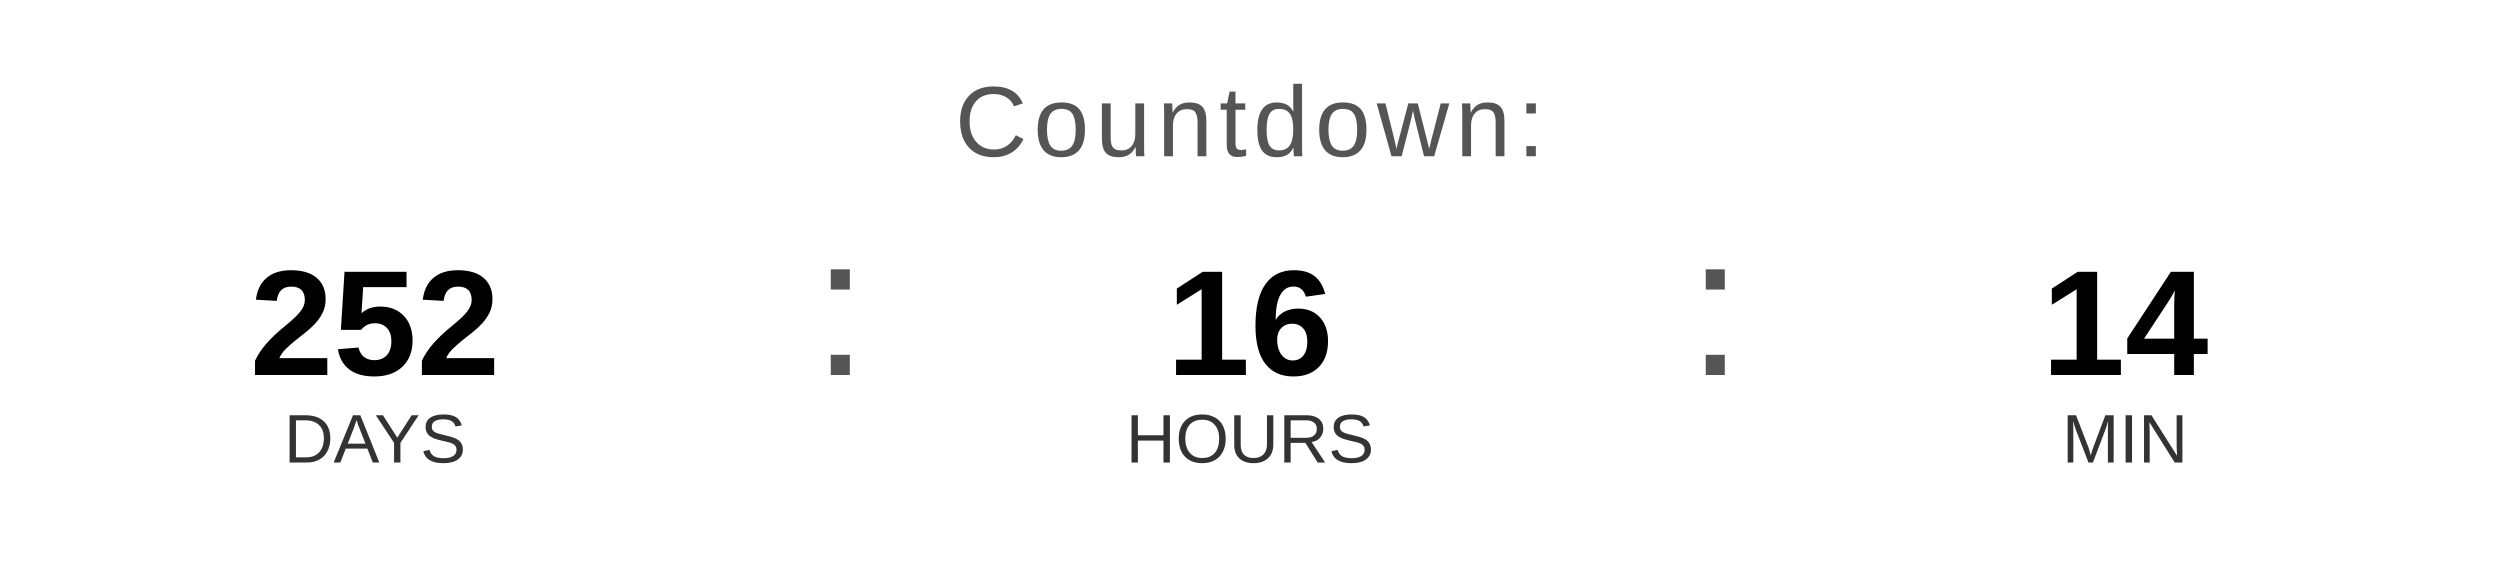
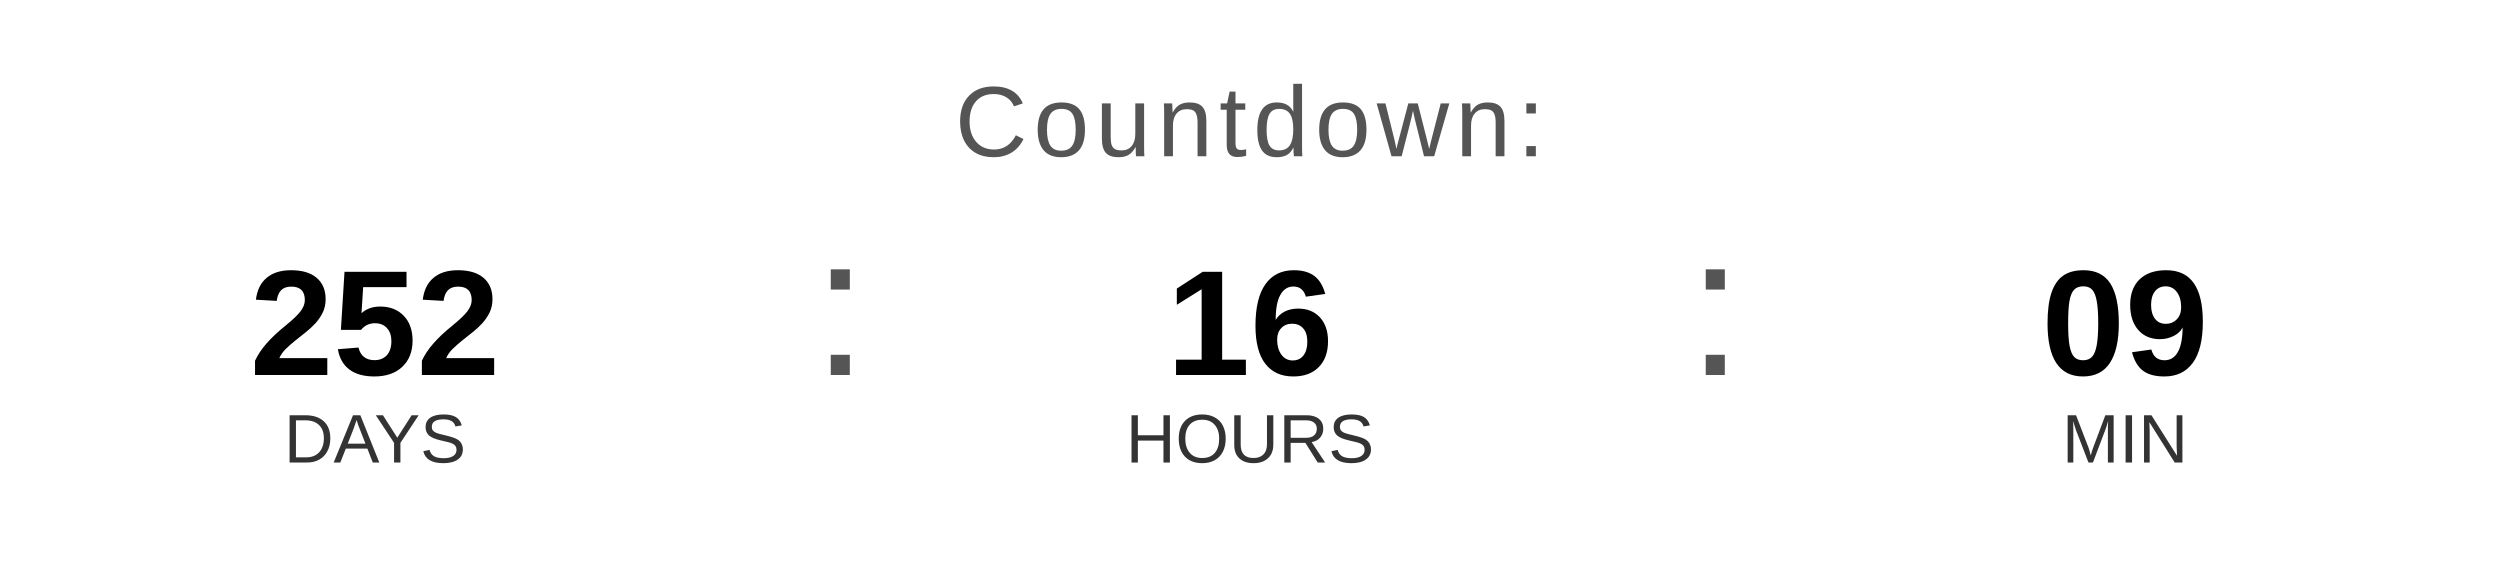
<svg xmlns="http://www.w3.org/2000/svg" width="400" height="90" viewBox="0 0 400 90">
  <text x="200" y="25" font-family="Arial, Helvetica, sans-serif" font-size="16" fill="#555555" text-anchor="middle" letter-spacing="1">
    Countdown:
  </text>
  <text x="60" y="60" font-family="Arial, Helvetica, sans-serif" font-size="24" font-weight="bold" fill="#000000" text-anchor="middle">252</text>
  <text x="60" y="74" font-family="Arial, Helvetica, sans-serif" font-size="11" fill="#333333" text-anchor="middle">DAYS</text>
  <text x="130" y="60" font-family="Arial, sans-serif" font-size="32" fill="#555555">:</text>
  <text x="200" y="60" font-family="Arial, Helvetica, sans-serif" font-size="24" font-weight="bold" fill="#000000" text-anchor="middle">16</text>
  <text x="200" y="74" font-family="Arial, Helvetica, sans-serif" font-size="11" fill="#333333" text-anchor="middle">HOURS</text>
  <text x="270" y="60" font-family="Arial, sans-serif" font-size="32" fill="#555555">:</text>
-   <text x="340" y="60" font-family="Arial, Helvetica, sans-serif" font-size="24" font-weight="bold" fill="#000000" text-anchor="middle">14</text>
+   <text x="340" y="60" font-family="Arial, Helvetica, sans-serif" font-size="24" font-weight="bold" fill="#000000" text-anchor="middle">09</text>
  <text x="340" y="74" font-family="Arial, Helvetica, sans-serif" font-size="11" fill="#333333" text-anchor="middle">MIN</text>
</svg>
